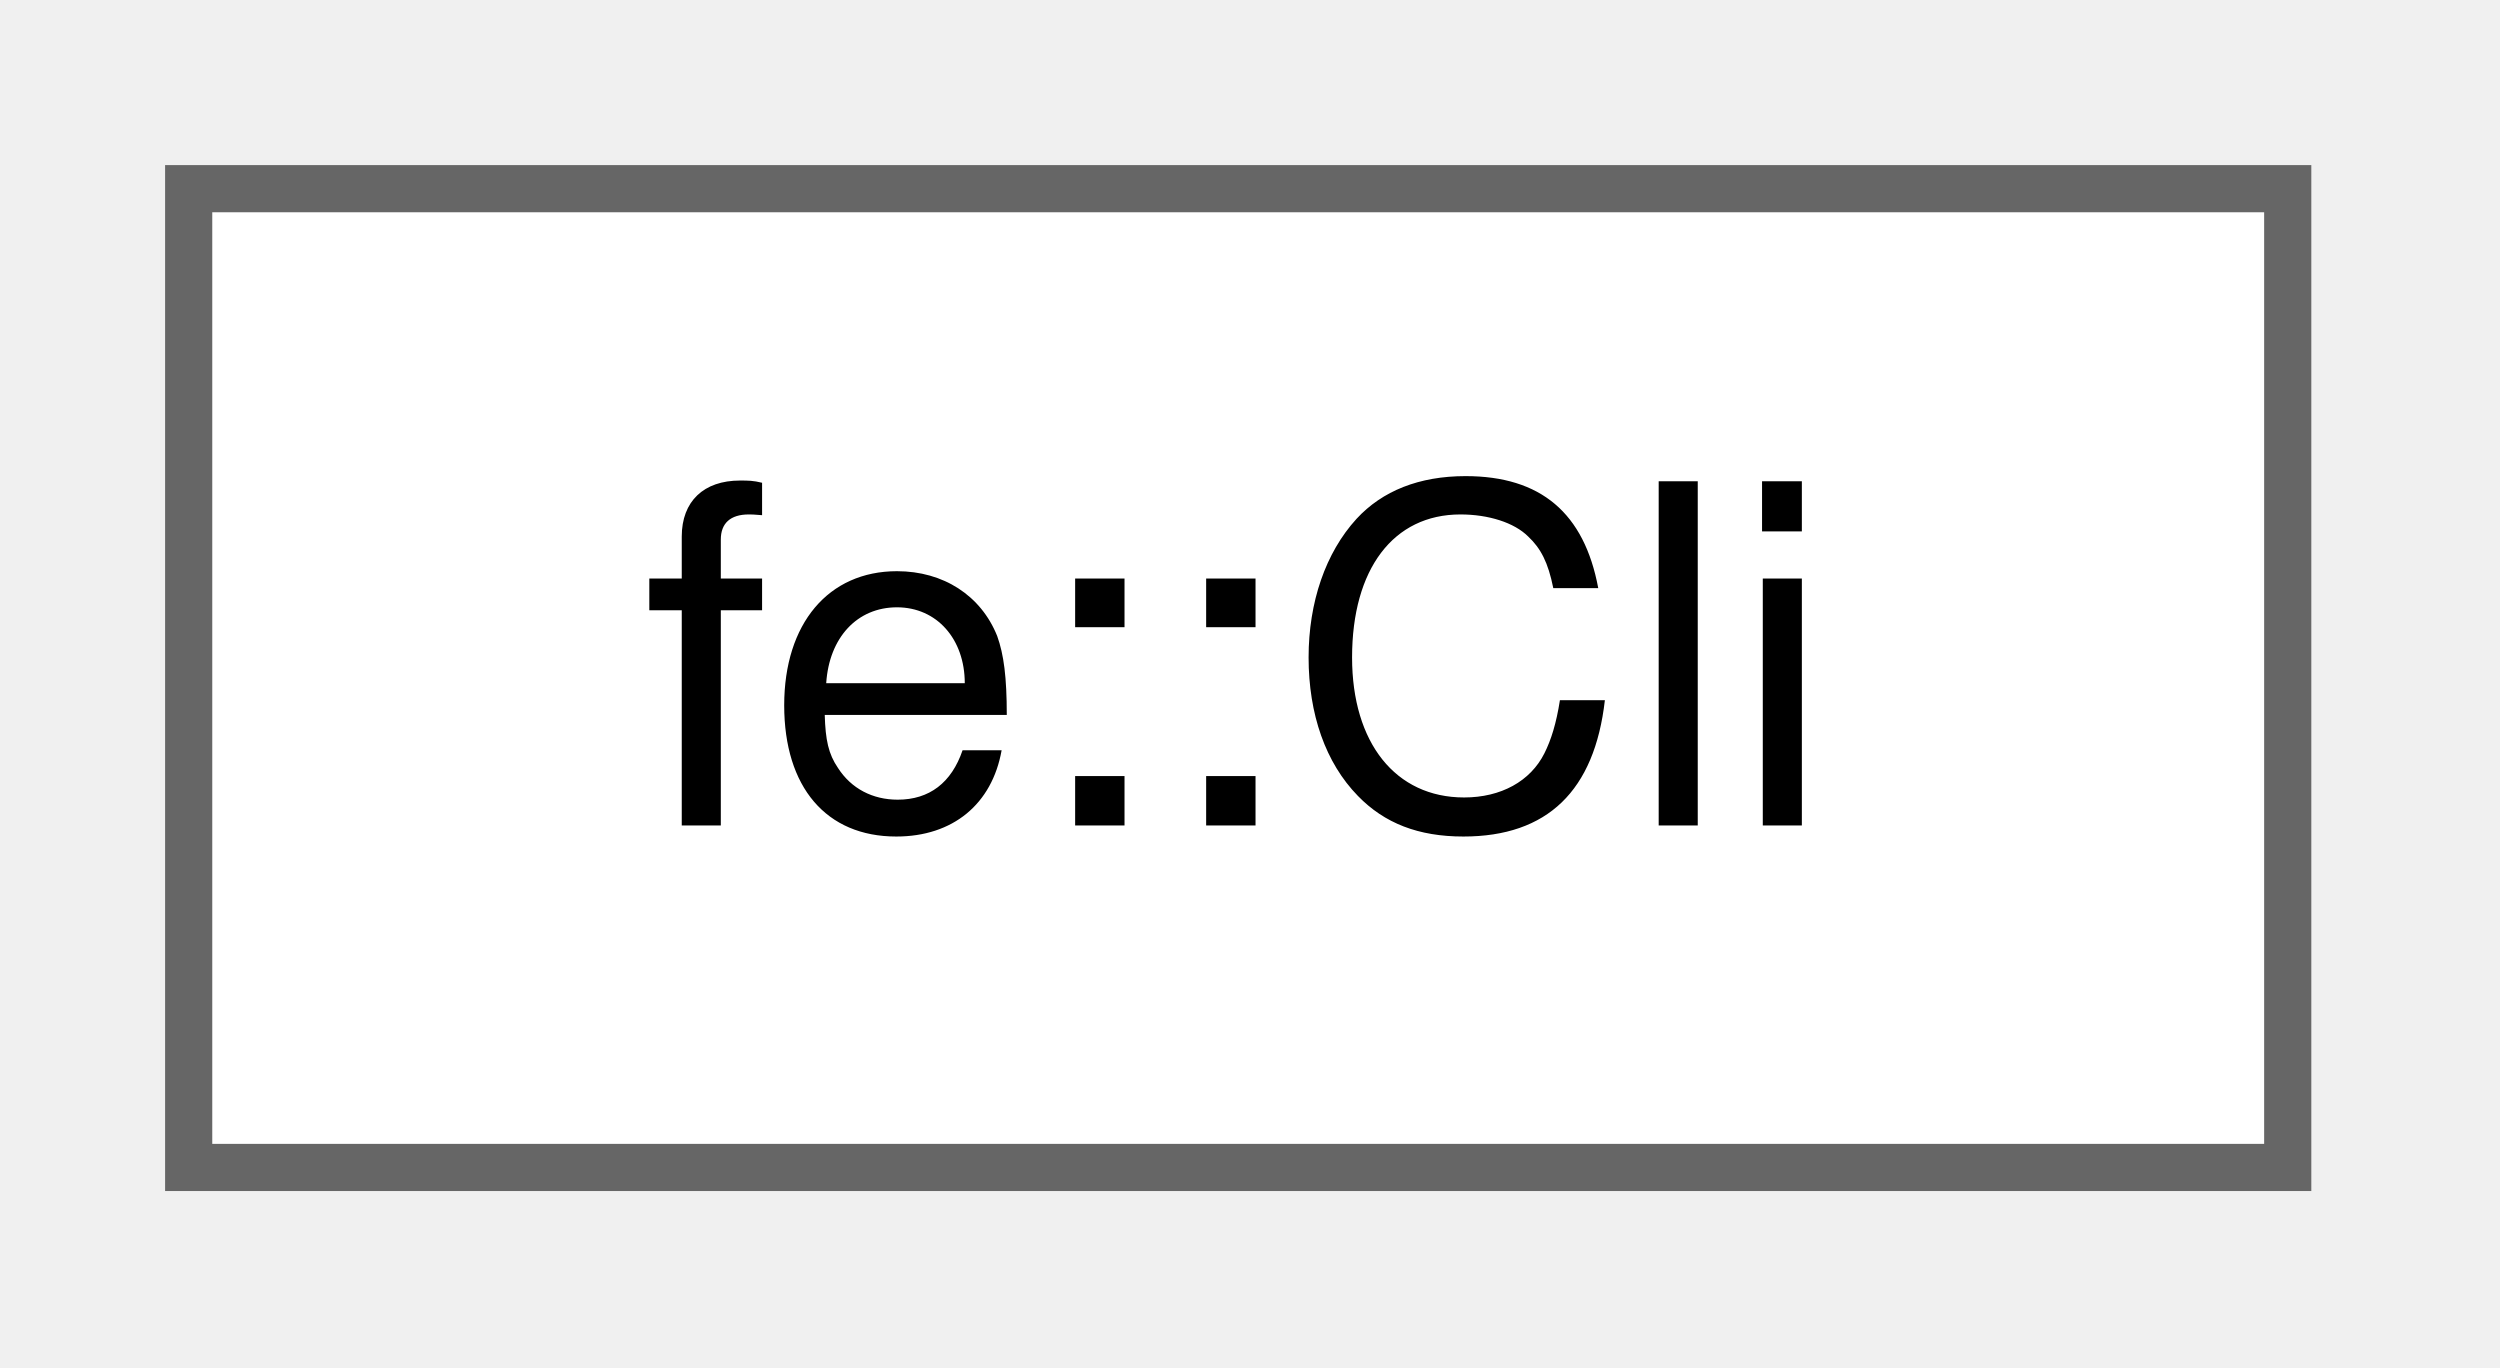
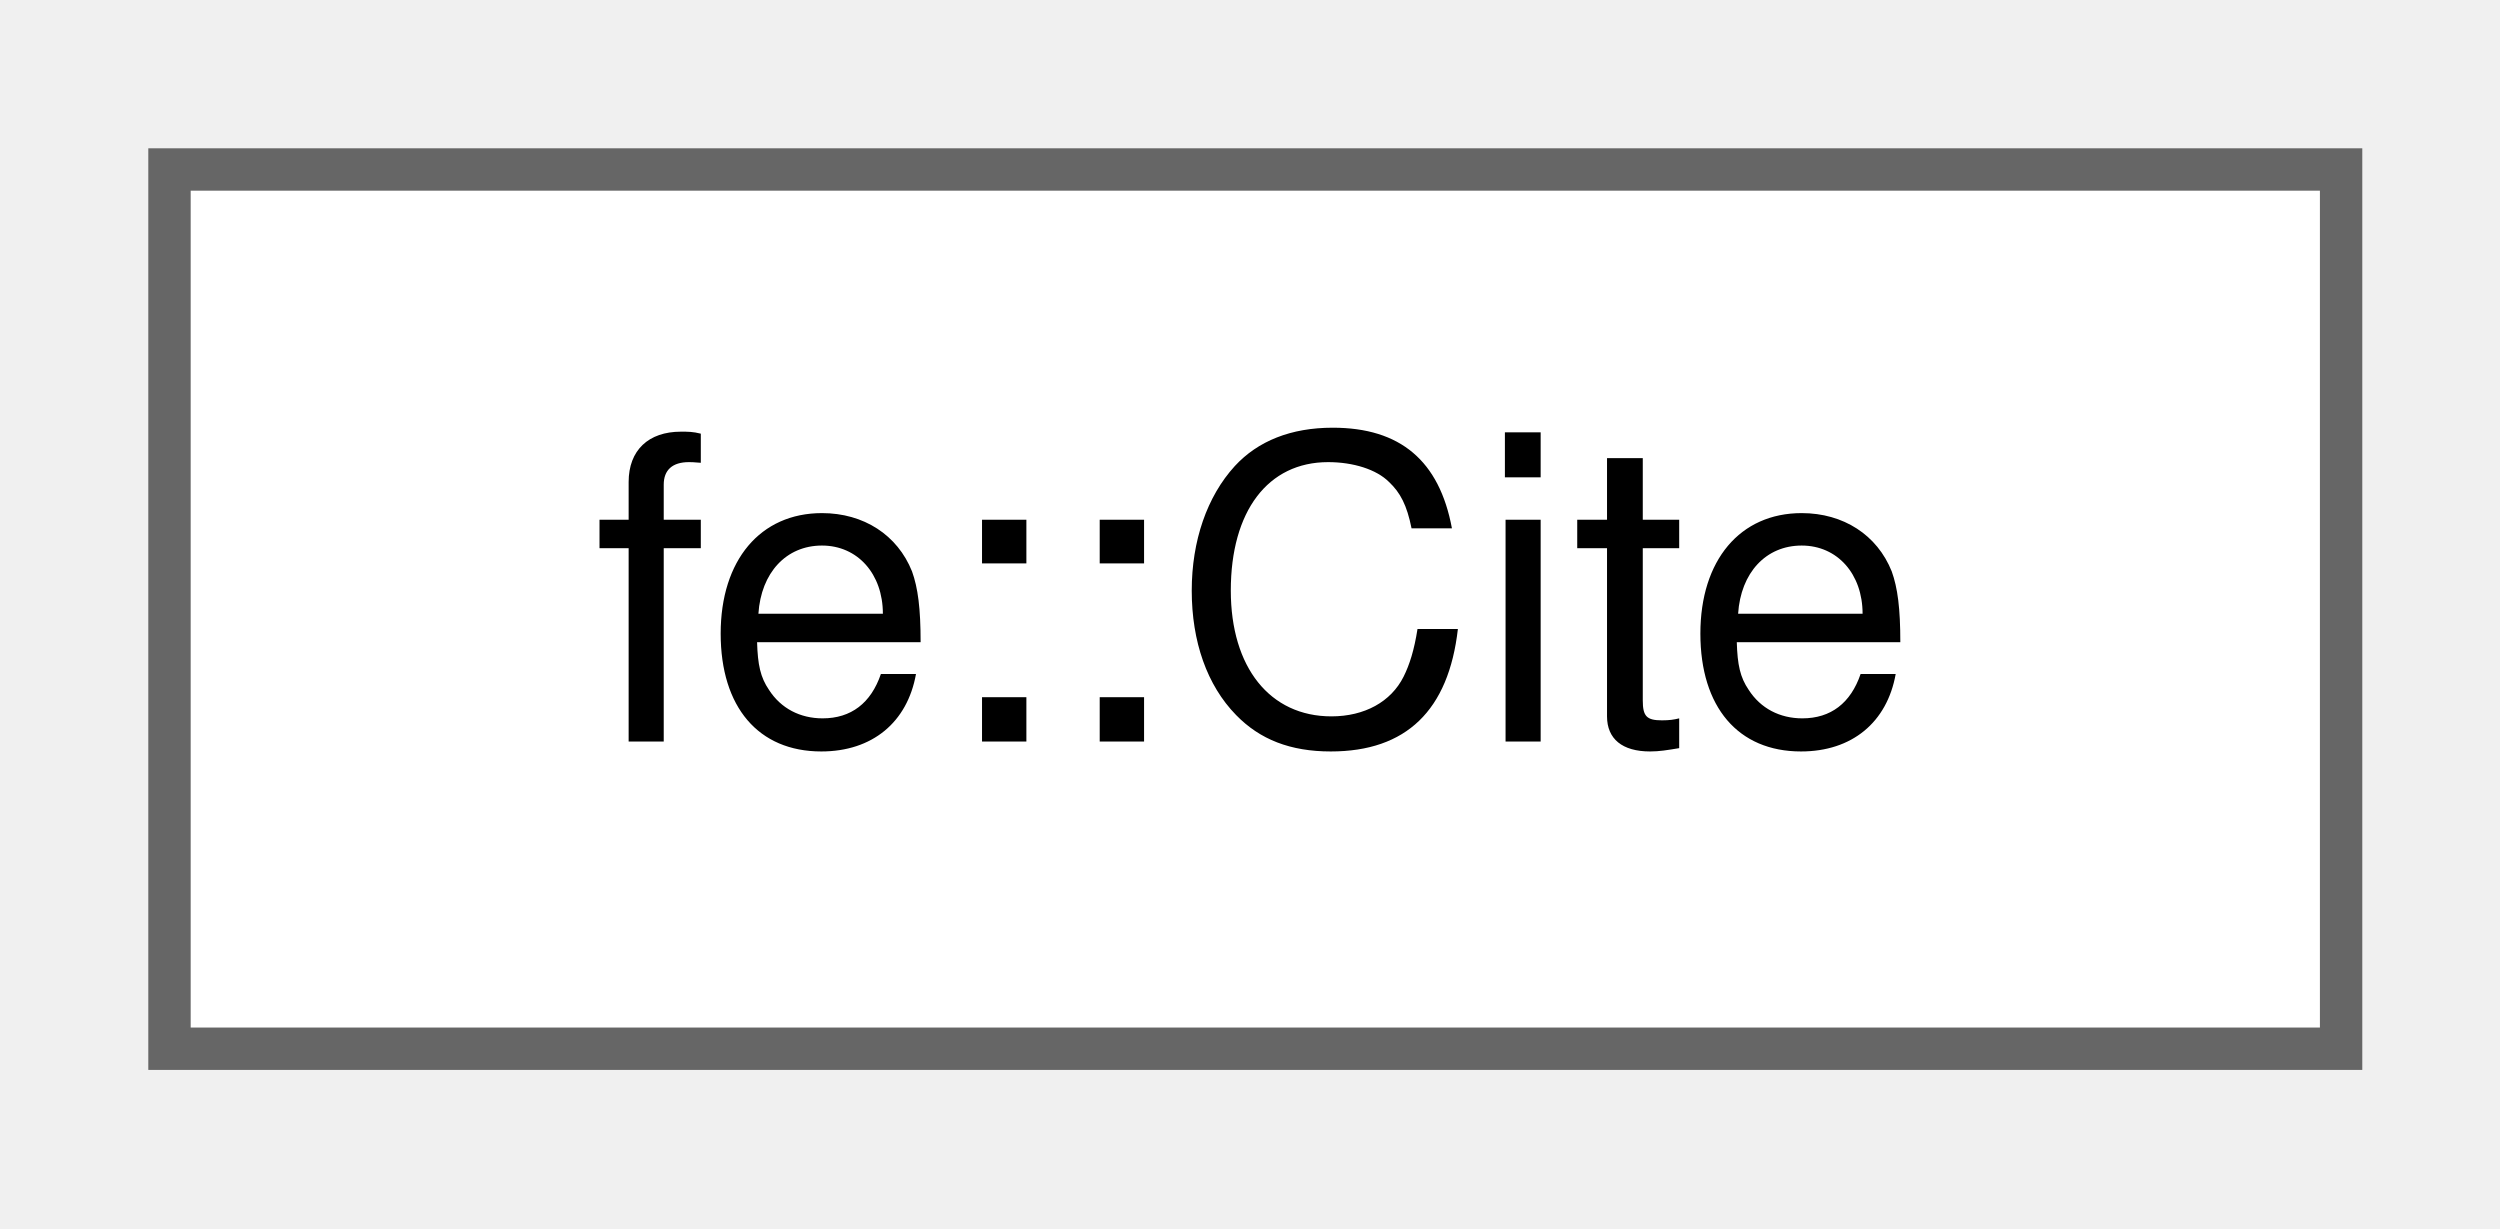
- <svg xmlns="http://www.w3.org/2000/svg" xmlns:xlink="http://www.w3.org/1999/xlink" width="53pt" height="29pt" viewBox="0.00 0.00 53.00 29.00">
+ <svg xmlns="http://www.w3.org/2000/svg" xmlns:xlink="http://www.w3.org/1999/xlink" width="59pt" height="29pt" viewBox="0.00 0.00 59.00 29.00">
  <g id="graph0" class="graph" transform="scale(1 1) rotate(0) translate(4 24.75)">
    <g id="Node000000" class="node">
      <g id="a_Node000000">
-         <a xlink:href="classfe_1_1Cli.html" target="_top" xlink:title="A small command-line parser for a single command - no subcommands.">
-           <polygon fill="white" stroke="#666666" points="44.5,-20.75 0,-20.75 0,0 44.5,0 44.5,-20.75" />
-           <text xml:space="preserve" text-anchor="middle" x="22.25" y="-7.25" font-family="Helvetica,sans-Serif" font-size="10.00">fe::Cli</text>
+         <a xlink:href="classfe_1_1Cite.html" target="_top" xlink:title="A borrowed fragment whose backticks stay markup; format_cite escapes every other argument.">
+           <polygon fill="white" stroke="#666666" points="51.25,-20.75 0,-20.75 0,0 51.25,0 51.25,-20.75" />
+           <text xml:space="preserve" text-anchor="middle" x="25.62" y="-7.25" font-family="Helvetica,sans-Serif" font-size="10.00">fe::Cite</text>
        </a>
      </g>
    </g>
  </g>
</svg>
